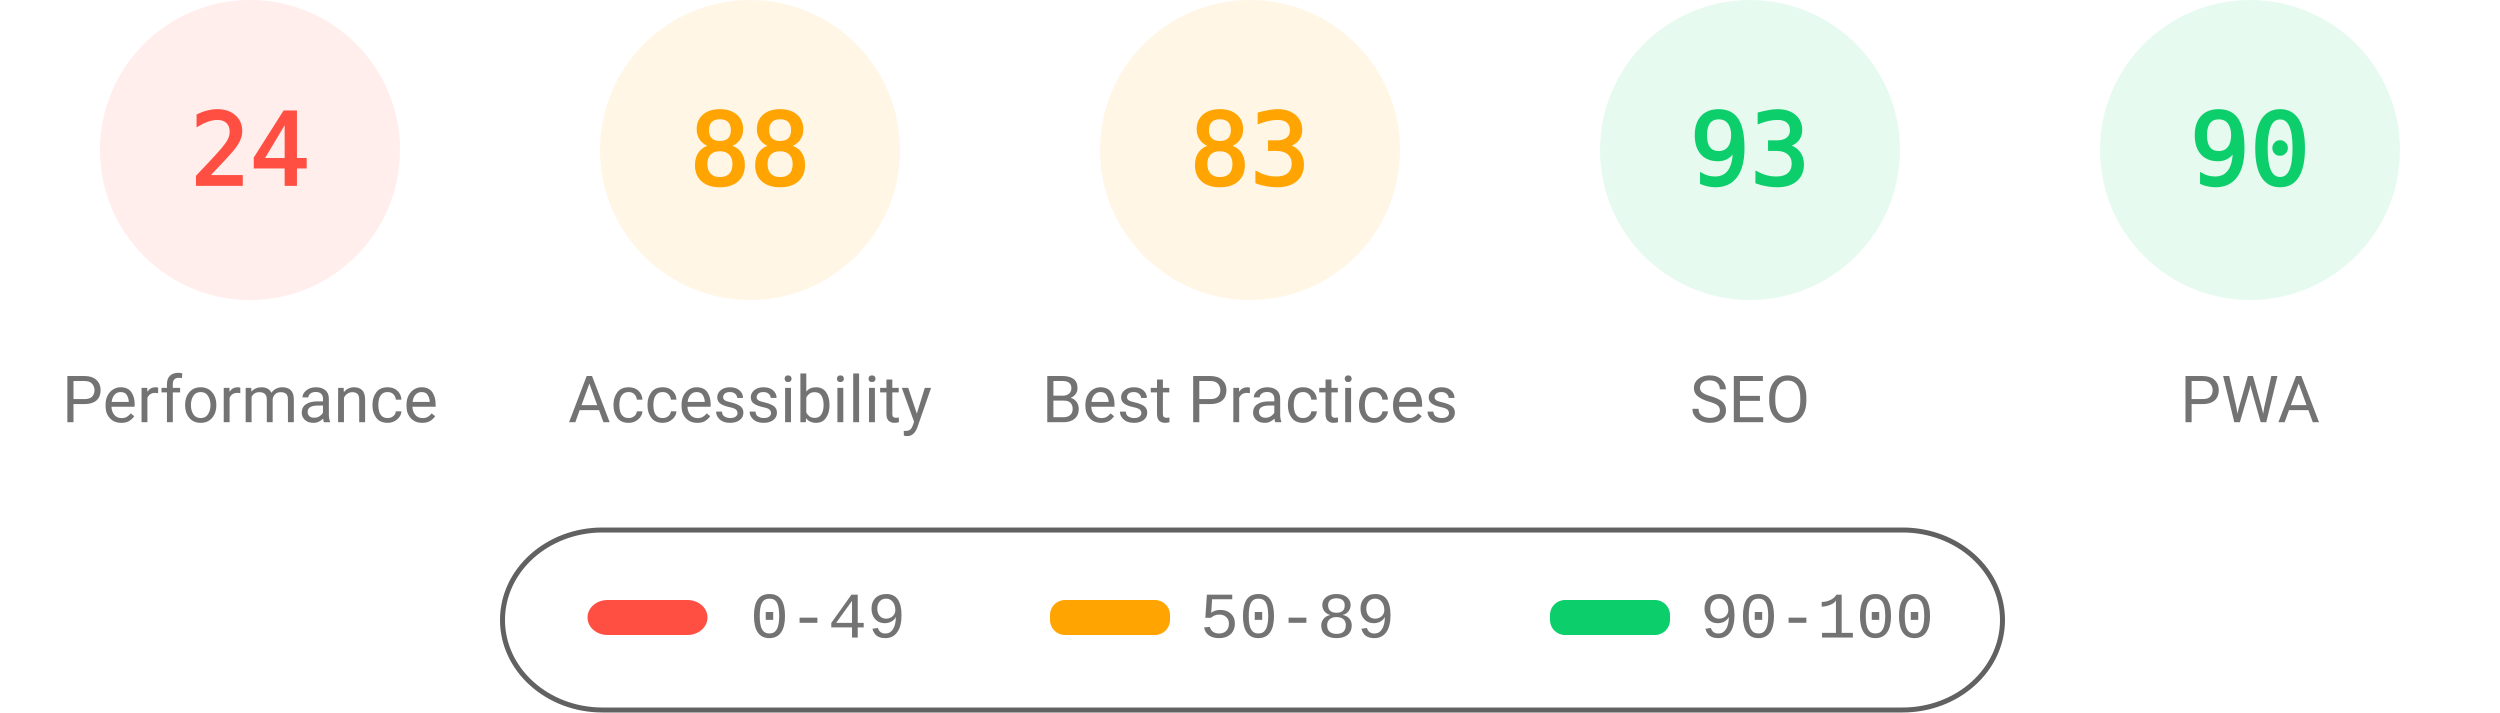
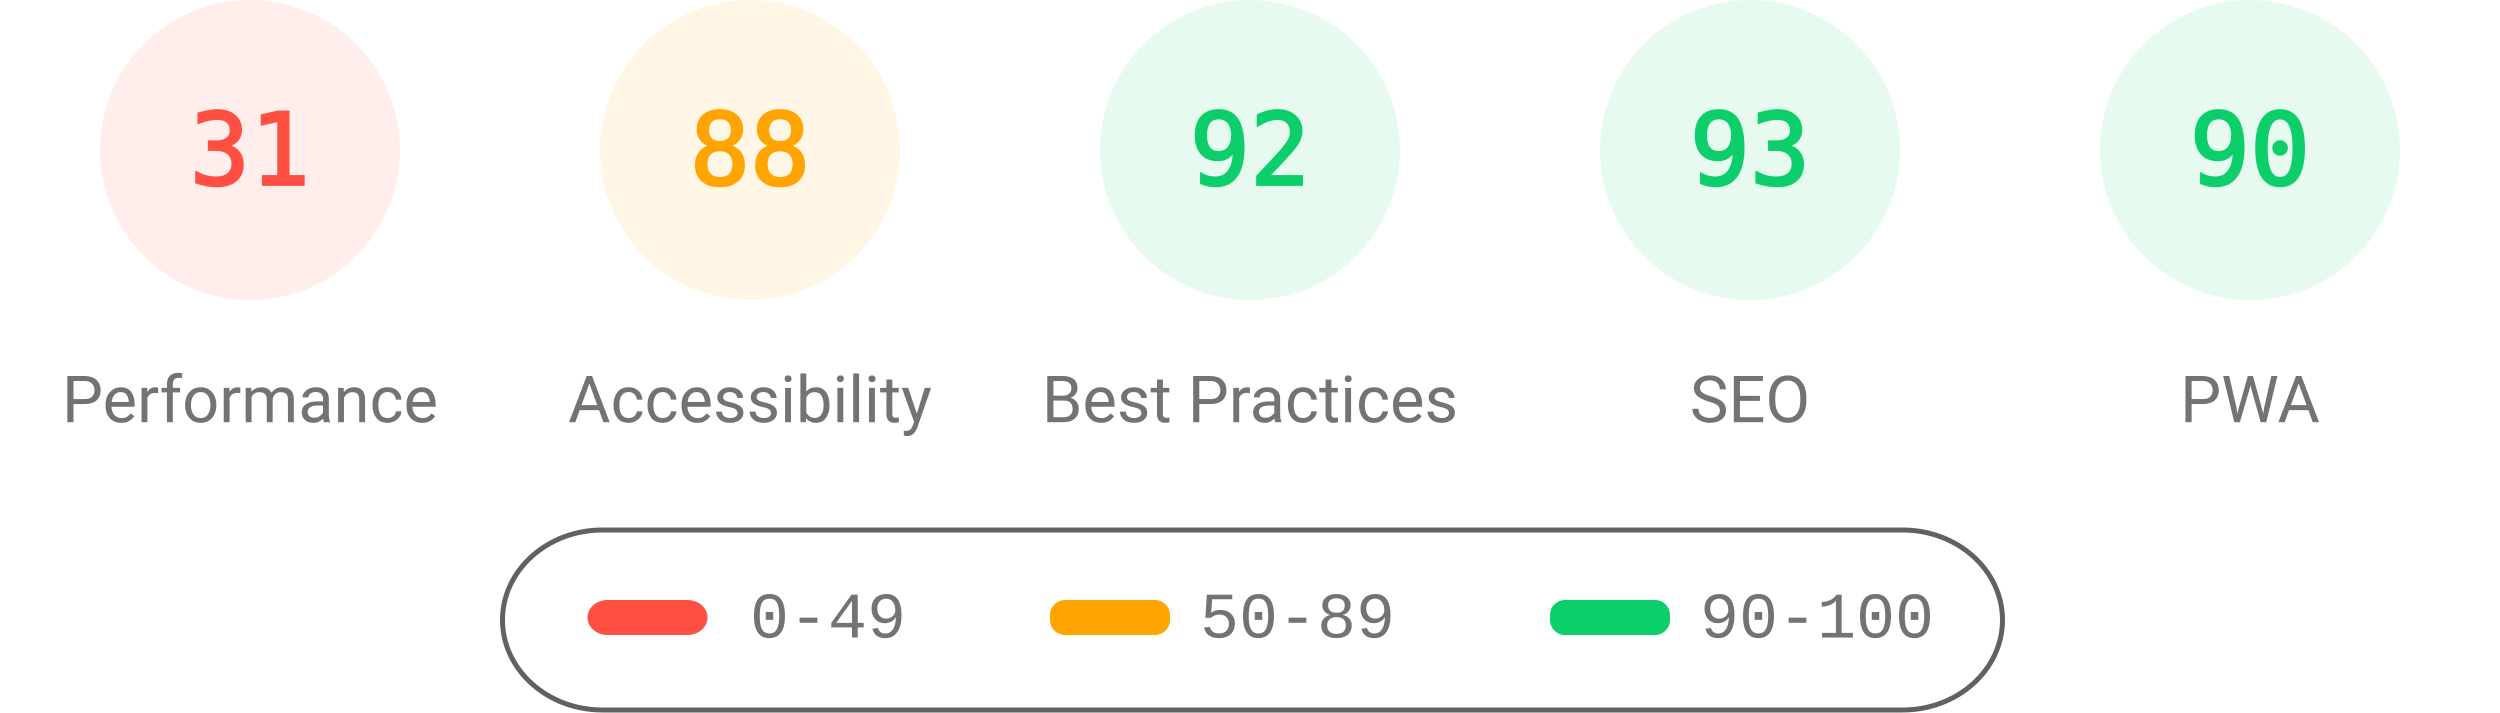
<svg xmlns="http://www.w3.org/2000/svg" fill="none" width="1000" height="285">
  <style>.gauge-base{opacity:.1}.gauge-arc{fill:none;animation-delay:250ms;stroke-linecap:round;transform:rotate(-90deg);transform-origin:100px 60px;animation:load-gauge 1s ease forwards}.guage-text{font-size:40px;font-family:monospace;text-align:center}.guage-red{color:#ff4e42;fill:#ff4e42;stroke:#ff4e42}.guage-orange{color:#ffa400;fill:#ffa400;stroke:#ffa400}.guage-green{color:#0cce6b;fill:#0cce6b;stroke:#0cce6b}.guage-undefined{color:#5c5c5c;fill:#5c5c5c;stroke:#5c5c5c}.guage-title{color:#737373;fill:#737373;stroke:none;font-size:26px;line-height:26px;font-family:Roboto,Halvetica,Arial,sans-serif}@keyframes load-gauge{from{stroke-dasharray:0 352.858}}</style>
  <svg class="guage-div guage-perf guage-red" viewBox="0 0 200 200" width="200" height="200">
    <circle class="gauge-base" r="56" cx="100" cy="60" stroke-width="8" />
-     <circle class="gauge-arc guage-arc-1" r="56" cx="100" cy="60" stroke-width="8" style="stroke-dasharray:84.446,351.858" />
-     <text class="guage-text" x="100" y="60" alignment-baseline="central" dominant-baseline="central" text-anchor="middle">24</text>
+     <circle class="gauge-arc guage-arc-1" r="56" cx="100" cy="60" stroke-width="8" style="stroke-dasharray:109.076,351.858" />
+     <text class="guage-text" x="100" y="60" alignment-baseline="central" dominant-baseline="central" text-anchor="middle">31</text>
    <text class="guage-title" x="100" y="160" alignment-baseline="central" dominant-baseline="central" text-anchor="middle">Performance</text>
  </svg>
  <svg class="guage-div guage-acc guage-orange" viewBox="0 0 200 200" width="200" height="200" x="200">
    <circle class="gauge-base" r="56" cx="100" cy="60" stroke-width="8" />
    <circle class="gauge-arc guage-arc-2" r="56" cx="100" cy="60" stroke-width="8" style="stroke-dasharray:309.635,351.858" />
    <text class="guage-text" x="100" y="60" alignment-baseline="central" dominant-baseline="central" text-anchor="middle">88</text>
    <text class="guage-title" x="100" y="160" alignment-baseline="central" dominant-baseline="central" text-anchor="middle">Accessibility</text>
  </svg>
-   <svg class="guage-div guage-best guage-orange" viewBox="0 0 200 200" width="200" height="200" x="400">
+   <svg class="guage-div guage-best guage-green" viewBox="0 0 200 200" width="200" height="200" x="400">
    <circle class="gauge-base" r="56" cx="100" cy="60" stroke-width="8" />
-     <circle class="gauge-arc guage-arc-3" r="56" cx="100" cy="60" stroke-width="8" style="stroke-dasharray:292.042,351.858" />
-     <text class="guage-text" x="100" y="60" alignment-baseline="central" dominant-baseline="central" text-anchor="middle">83</text>
+     <circle class="gauge-arc guage-arc-3" r="56" cx="100" cy="60" stroke-width="8" style="stroke-dasharray:323.709,351.858" />
+     <text class="guage-text" x="100" y="60" alignment-baseline="central" dominant-baseline="central" text-anchor="middle">92</text>
    <text class="guage-title" x="100" y="160" alignment-baseline="central" dominant-baseline="central" text-anchor="middle">Best Practices</text>
  </svg>
  <svg class="guage-div guage-seo guage-green" viewBox="0 0 200 200" width="200" height="200" x="600">
    <circle class="gauge-base" r="56" cx="100" cy="60" stroke-width="8" />
    <circle class="gauge-arc guage-arc-4" r="56" cx="100" cy="60" stroke-width="8" style="stroke-dasharray:327.228,351.858" />
    <text class="guage-text" x="100" y="60" alignment-baseline="central" dominant-baseline="central" text-anchor="middle">93</text>
    <text class="guage-title" x="100" y="160" alignment-baseline="central" dominant-baseline="central" text-anchor="middle">SEO</text>
  </svg>
  <svg class="guage-div guage-pwa guage-green" viewBox="0 0 200 200" width="200" height="200" x="800">
    <circle class="gauge-base" r="56" cx="100" cy="60" stroke-width="8" />
    <circle class="gauge-arc guage-arc-4" r="56" cx="100" cy="60" stroke-width="8" style="stroke-dasharray:316.672,351.858" />
    <text class="guage-text" x="100" y="60" alignment-baseline="central" dominant-baseline="central" text-anchor="middle">90</text>
    <text class="guage-title" x="100" y="160" alignment-baseline="central" dominant-baseline="central" text-anchor="middle">PWA</text>
  </svg>
  <svg width="604" height="76" x="200" y="210">
    <path fill="none" id="canvas_background" d="M-1-1h604v80H-1z" />
    <rect fill-opacity="0" stroke="#616161" stroke-width="2" rx="40" id="svg_2" height="72" width="600" y="2" x="1" fill="#000" />
    <rect stroke="#000" rx="8" id="svg_3" height="14" width="48" y="30" x="35" stroke-opacity="null" stroke-width="0" fill="#ff4e42" />
    <rect stroke="#000" rx="6" id="svg_4" height="14" width="48" y="30" x="220" stroke-opacity="null" stroke-width="0" fill="#ffa400" />
    <rect stroke="#000" rx="6" id="svg_5" height="14" width="48" y="30" x="420" stroke-opacity="null" stroke-width="0" fill="#0cce6b" />
    <text xml:space="preserve" text-anchor="start" font-family="'Courier New', Courier, monospace" font-size="26" id="svg_6" y="45" x="100" stroke-opacity="null" stroke-width="0" stroke="#000" fill="#737373">0-49</text>
    <text xml:space="preserve" text-anchor="start" font-family="'Courier New', Courier, monospace" font-size="26" id="svg_7" y="45" x="280" stroke-opacity="null" stroke-width="0" stroke="#000" fill="#737373">50-89</text>
    <text xml:space="preserve" text-anchor="start" font-family="'Courier New', Courier, monospace" font-size="26" id="svg_8" y="45" x="480" stroke-opacity="null" stroke-width="0" stroke="#000" fill="#737373">90-100</text>
  </svg>
</svg>
